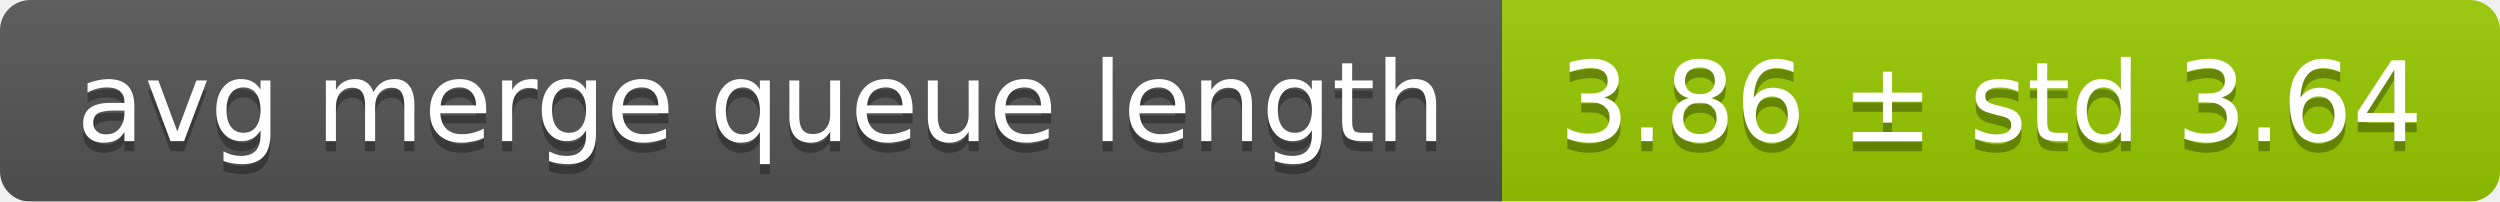
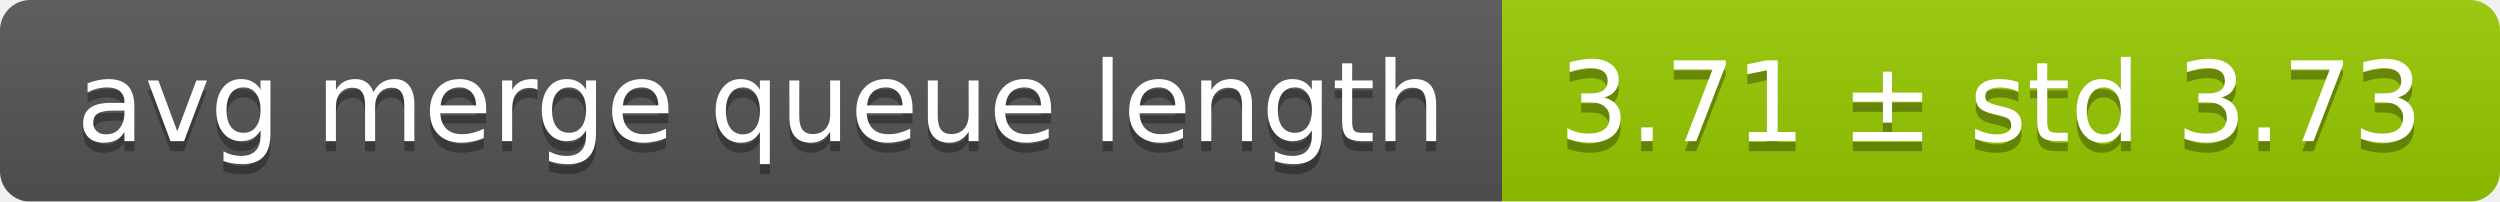
<svg xmlns="http://www.w3.org/2000/svg" width="248" height="20">
  <linearGradient id="smooth" x2="0" y2="100%">
    <stop offset="0" stop-color="#bbb" stop-opacity=".1" />
    <stop offset="1" stop-opacity=".1" />
  </linearGradient>
  <mask id="round">
    <rect width="248" height="20" rx="3" fill="#fff" />
  </mask>
  <g mask="url(#round)">
    <rect width="149" height="20" fill="#555" />
    <rect x="149" width="99" height="20" fill="#97ca00" />
    <rect width="248" height="20" fill="url(#smooth)" />
  </g>
  <g fill="#fff" text-anchor="middle" font-family="DejaVu Sans,Verdana,Geneva,sans-serif" font-size="11">
    <text x="75.5" y="15" fill="#010101" fill-opacity=".3">avg merge queue length</text>
    <text x="75.5" y="14">avg merge queue length</text>
-     <text x="197.5" y="15" fill="#010101" fill-opacity=".3">3.86 ± std 3.64</text>
-     <text x="197.5" y="14">3.86 ± std 3.64</text>
+     <text x="197.5" y="15" fill="#010101" fill-opacity=".3">3.71 ± std 3.73</text>
+     <text x="197.5" y="14">3.71 ± std 3.73</text>
  </g>
</svg>
